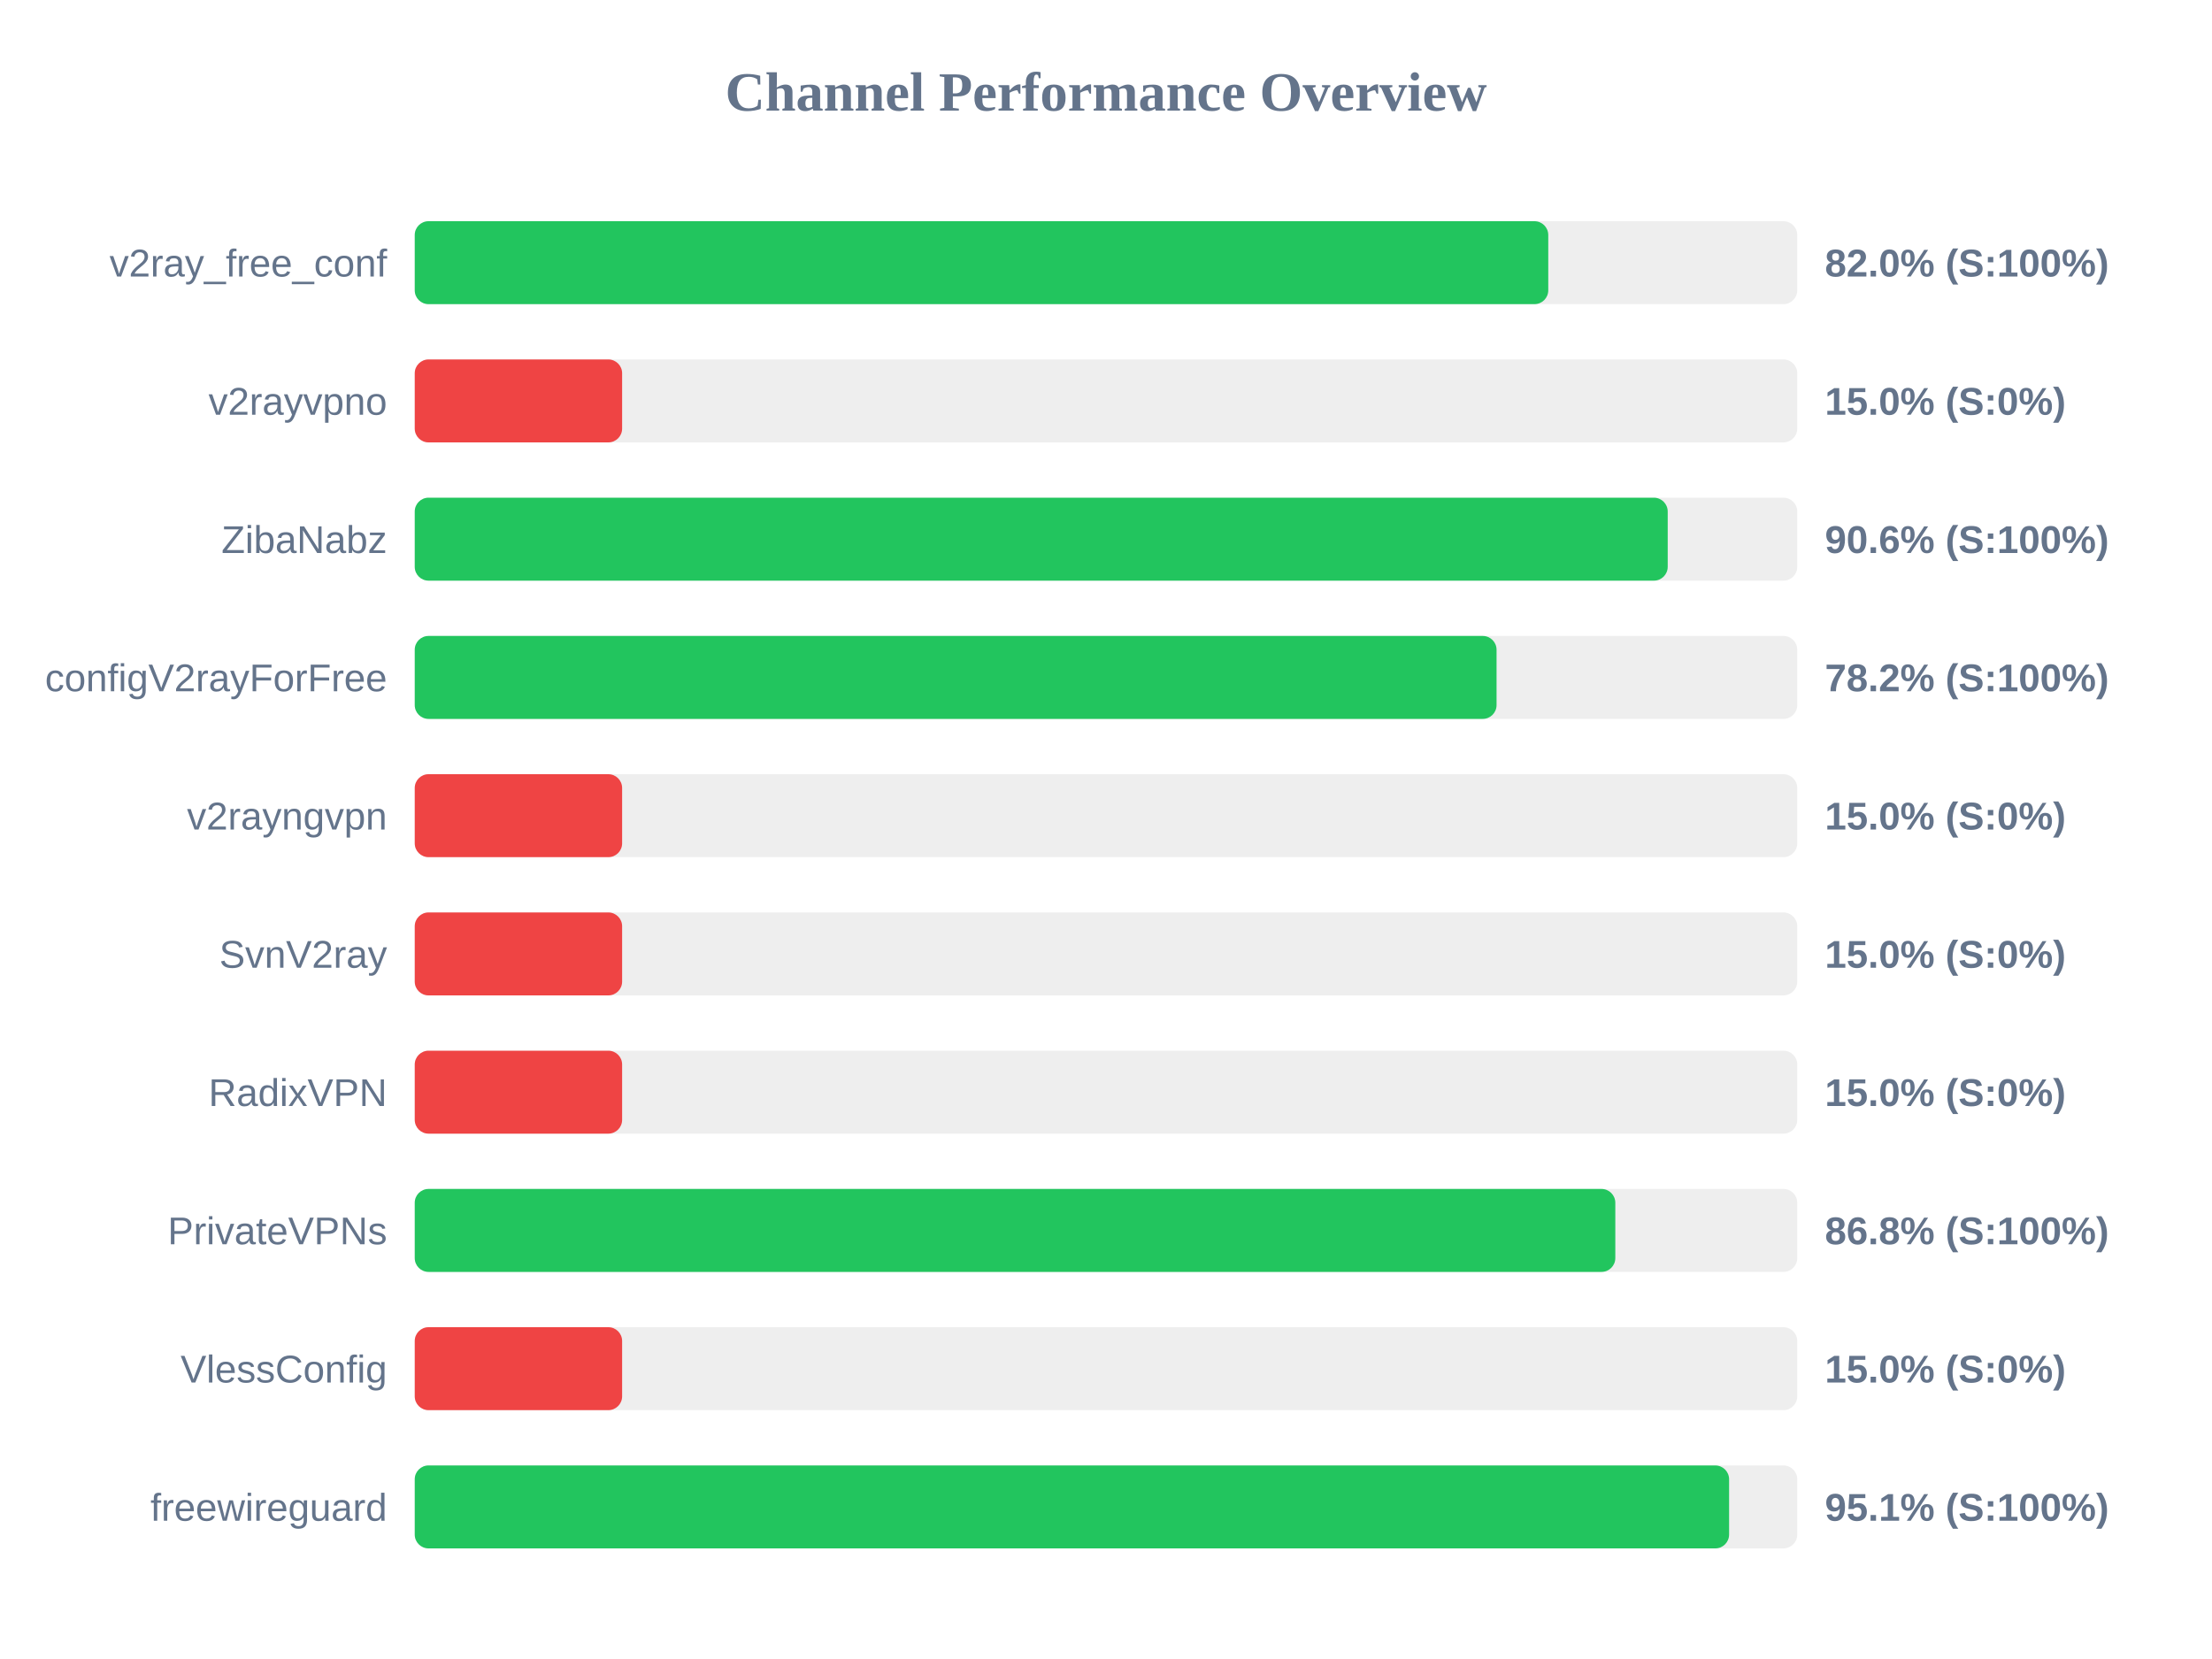
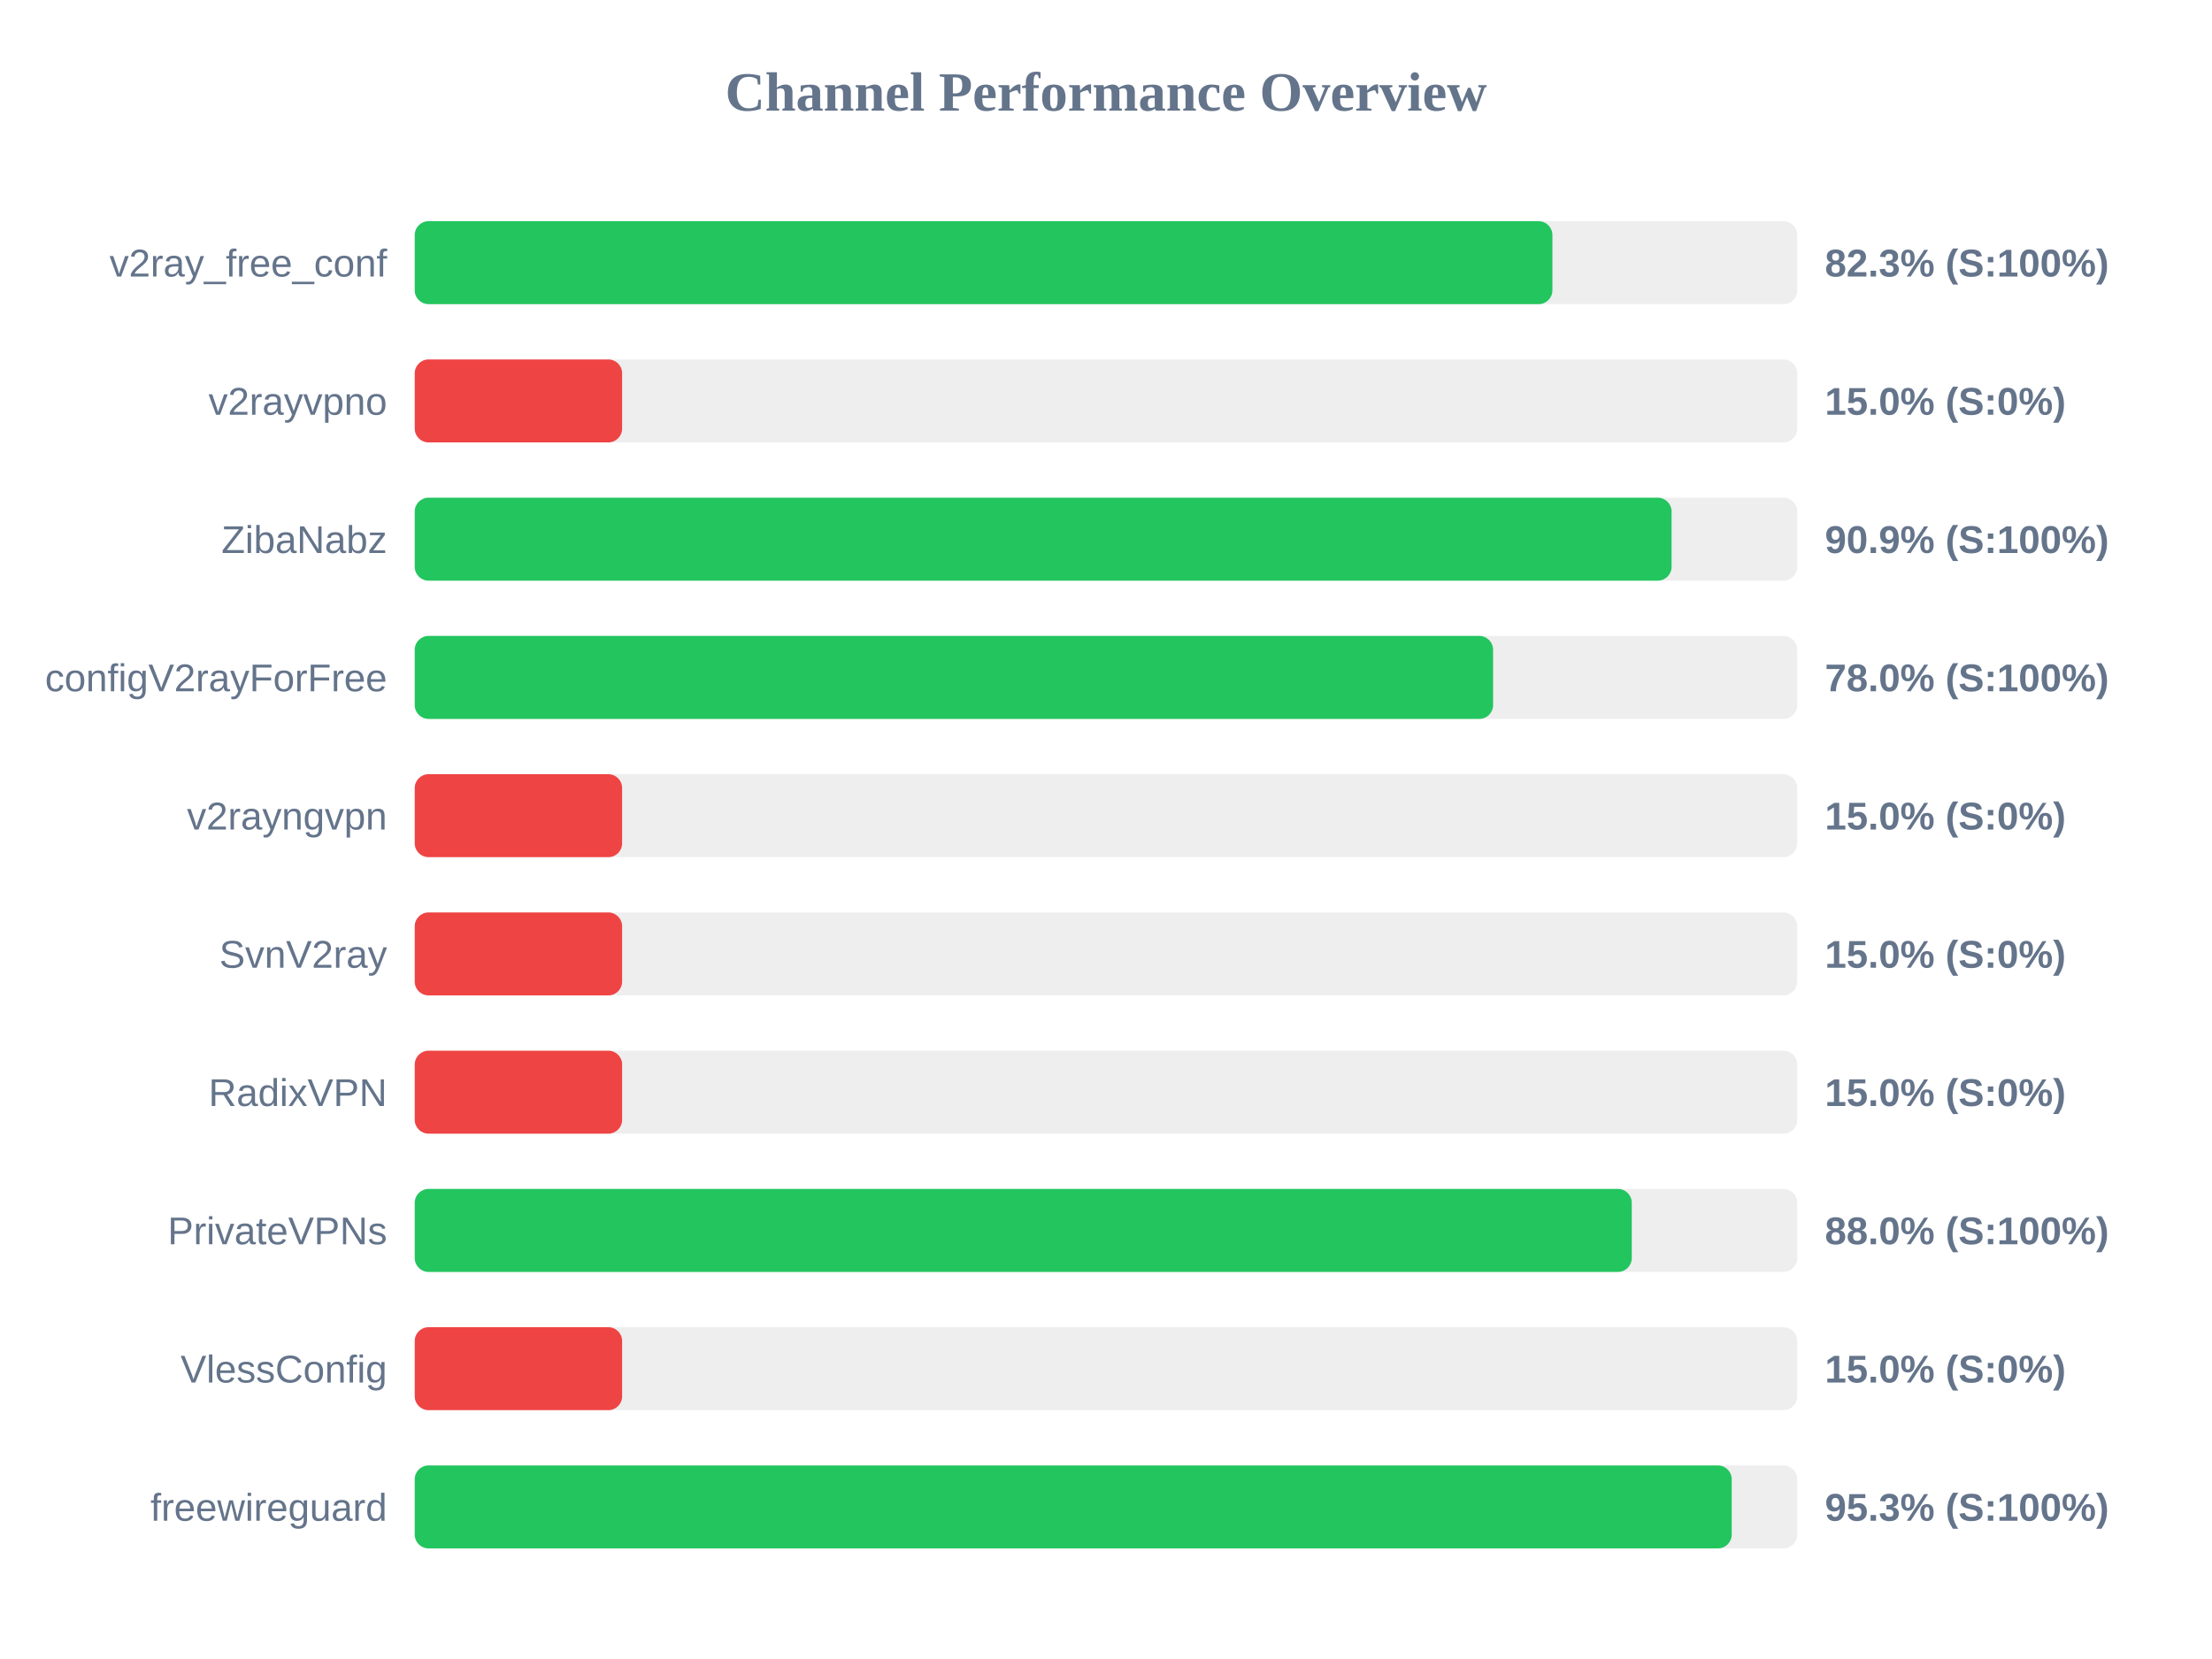
<svg xmlns="http://www.w3.org/2000/svg" width="800" height="600" version="1.1">
  <style>
        .row { font: 14px Arial; fill: #64748b; }
        .score { font: bold 14px Arial; fill: #64748b; }
    </style>
  <text x="400" y="40" text-anchor="middle" font-size="20px" font-weight="bold" fill="#64748b">Channel Performance Overview</text>
  <rect x="150" y="80" width="500" height="30" fill="#eee" rx="5" />
-   <rect x="150" y="80" width="409.95" height="30" fill="#22c55e" rx="5" />
+   <rect x="150" y="80" width="411.45" height="30" fill="#22c55e" rx="5" />
  <text x="140" y="100" text-anchor="end" class="row">v2ray_free_conf</text>
-   <text x="660" y="100" text-anchor="start" class="score">82.0% (S:100%)</text>
+   <text x="660" y="100" text-anchor="start" class="score">82.3% (S:100%)</text>
  <rect x="150" y="130" width="500" height="30" fill="#eee" rx="5" />
  <rect x="150" y="130" width="75.0" height="30" fill="#ef4444" rx="5" />
  <text x="140" y="150" text-anchor="end" class="row">v2rayvpno</text>
  <text x="660" y="150" text-anchor="start" class="score">15.0% (S:0%)</text>
  <rect x="150" y="180" width="500" height="30" fill="#eee" rx="5" />
-   <rect x="150" y="180" width="453.15" height="30" fill="#22c55e" rx="5" />
+   <rect x="150" y="180" width="454.55" height="30" fill="#22c55e" rx="5" />
  <text x="140" y="200" text-anchor="end" class="row">ZibaNabz</text>
-   <text x="660" y="200" text-anchor="start" class="score">90.6% (S:100%)</text>
+   <text x="660" y="200" text-anchor="start" class="score">90.9% (S:100%)</text>
  <rect x="150" y="230" width="500" height="30" fill="#eee" rx="5" />
-   <rect x="150" y="230" width="391.25" height="30" fill="#22c55e" rx="5" />
+   <rect x="150" y="230" width="390.0" height="30" fill="#22c55e" rx="5" />
  <text x="140" y="250" text-anchor="end" class="row">configV2rayForFree</text>
-   <text x="660" y="250" text-anchor="start" class="score">78.2% (S:100%)</text>
+   <text x="660" y="250" text-anchor="start" class="score">78.0% (S:100%)</text>
  <rect x="150" y="280" width="500" height="30" fill="#eee" rx="5" />
  <rect x="150" y="280" width="75.0" height="30" fill="#ef4444" rx="5" />
  <text x="140" y="300" text-anchor="end" class="row">v2rayngvpn</text>
  <text x="660" y="300" text-anchor="start" class="score">15.0% (S:0%)</text>
  <rect x="150" y="330" width="500" height="30" fill="#eee" rx="5" />
  <rect x="150" y="330" width="75.0" height="30" fill="#ef4444" rx="5" />
  <text x="140" y="350" text-anchor="end" class="row">SvnV2ray</text>
  <text x="660" y="350" text-anchor="start" class="score">15.0% (S:0%)</text>
  <rect x="150" y="380" width="500" height="30" fill="#eee" rx="5" />
  <rect x="150" y="380" width="75.0" height="30" fill="#ef4444" rx="5" />
  <text x="140" y="400" text-anchor="end" class="row">RadixVPN</text>
  <text x="660" y="400" text-anchor="start" class="score">15.0% (S:0%)</text>
  <rect x="150" y="430" width="500" height="30" fill="#eee" rx="5" />
-   <rect x="150" y="430" width="434.2" height="30" fill="#22c55e" rx="5" />
+   <rect x="150" y="430" width="440.15" height="30" fill="#22c55e" rx="5" />
  <text x="140" y="450" text-anchor="end" class="row">PrivateVPNs</text>
-   <text x="660" y="450" text-anchor="start" class="score">86.8% (S:100%)</text>
+   <text x="660" y="450" text-anchor="start" class="score">88.0% (S:100%)</text>
  <rect x="150" y="480" width="500" height="30" fill="#eee" rx="5" />
  <rect x="150" y="480" width="75.0" height="30" fill="#ef4444" rx="5" />
  <text x="140" y="500" text-anchor="end" class="row">VlessConfig</text>
  <text x="660" y="500" text-anchor="start" class="score">15.0% (S:0%)</text>
  <rect x="150" y="530" width="500" height="30" fill="#eee" rx="5" />
-   <rect x="150" y="530" width="475.35" height="30" fill="#22c55e" rx="5" />
+   <rect x="150" y="530" width="476.3" height="30" fill="#22c55e" rx="5" />
  <text x="140" y="550" text-anchor="end" class="row">freewireguard</text>
-   <text x="660" y="550" text-anchor="start" class="score">95.1% (S:100%)</text>
+   <text x="660" y="550" text-anchor="start" class="score">95.3% (S:100%)</text>
</svg>
